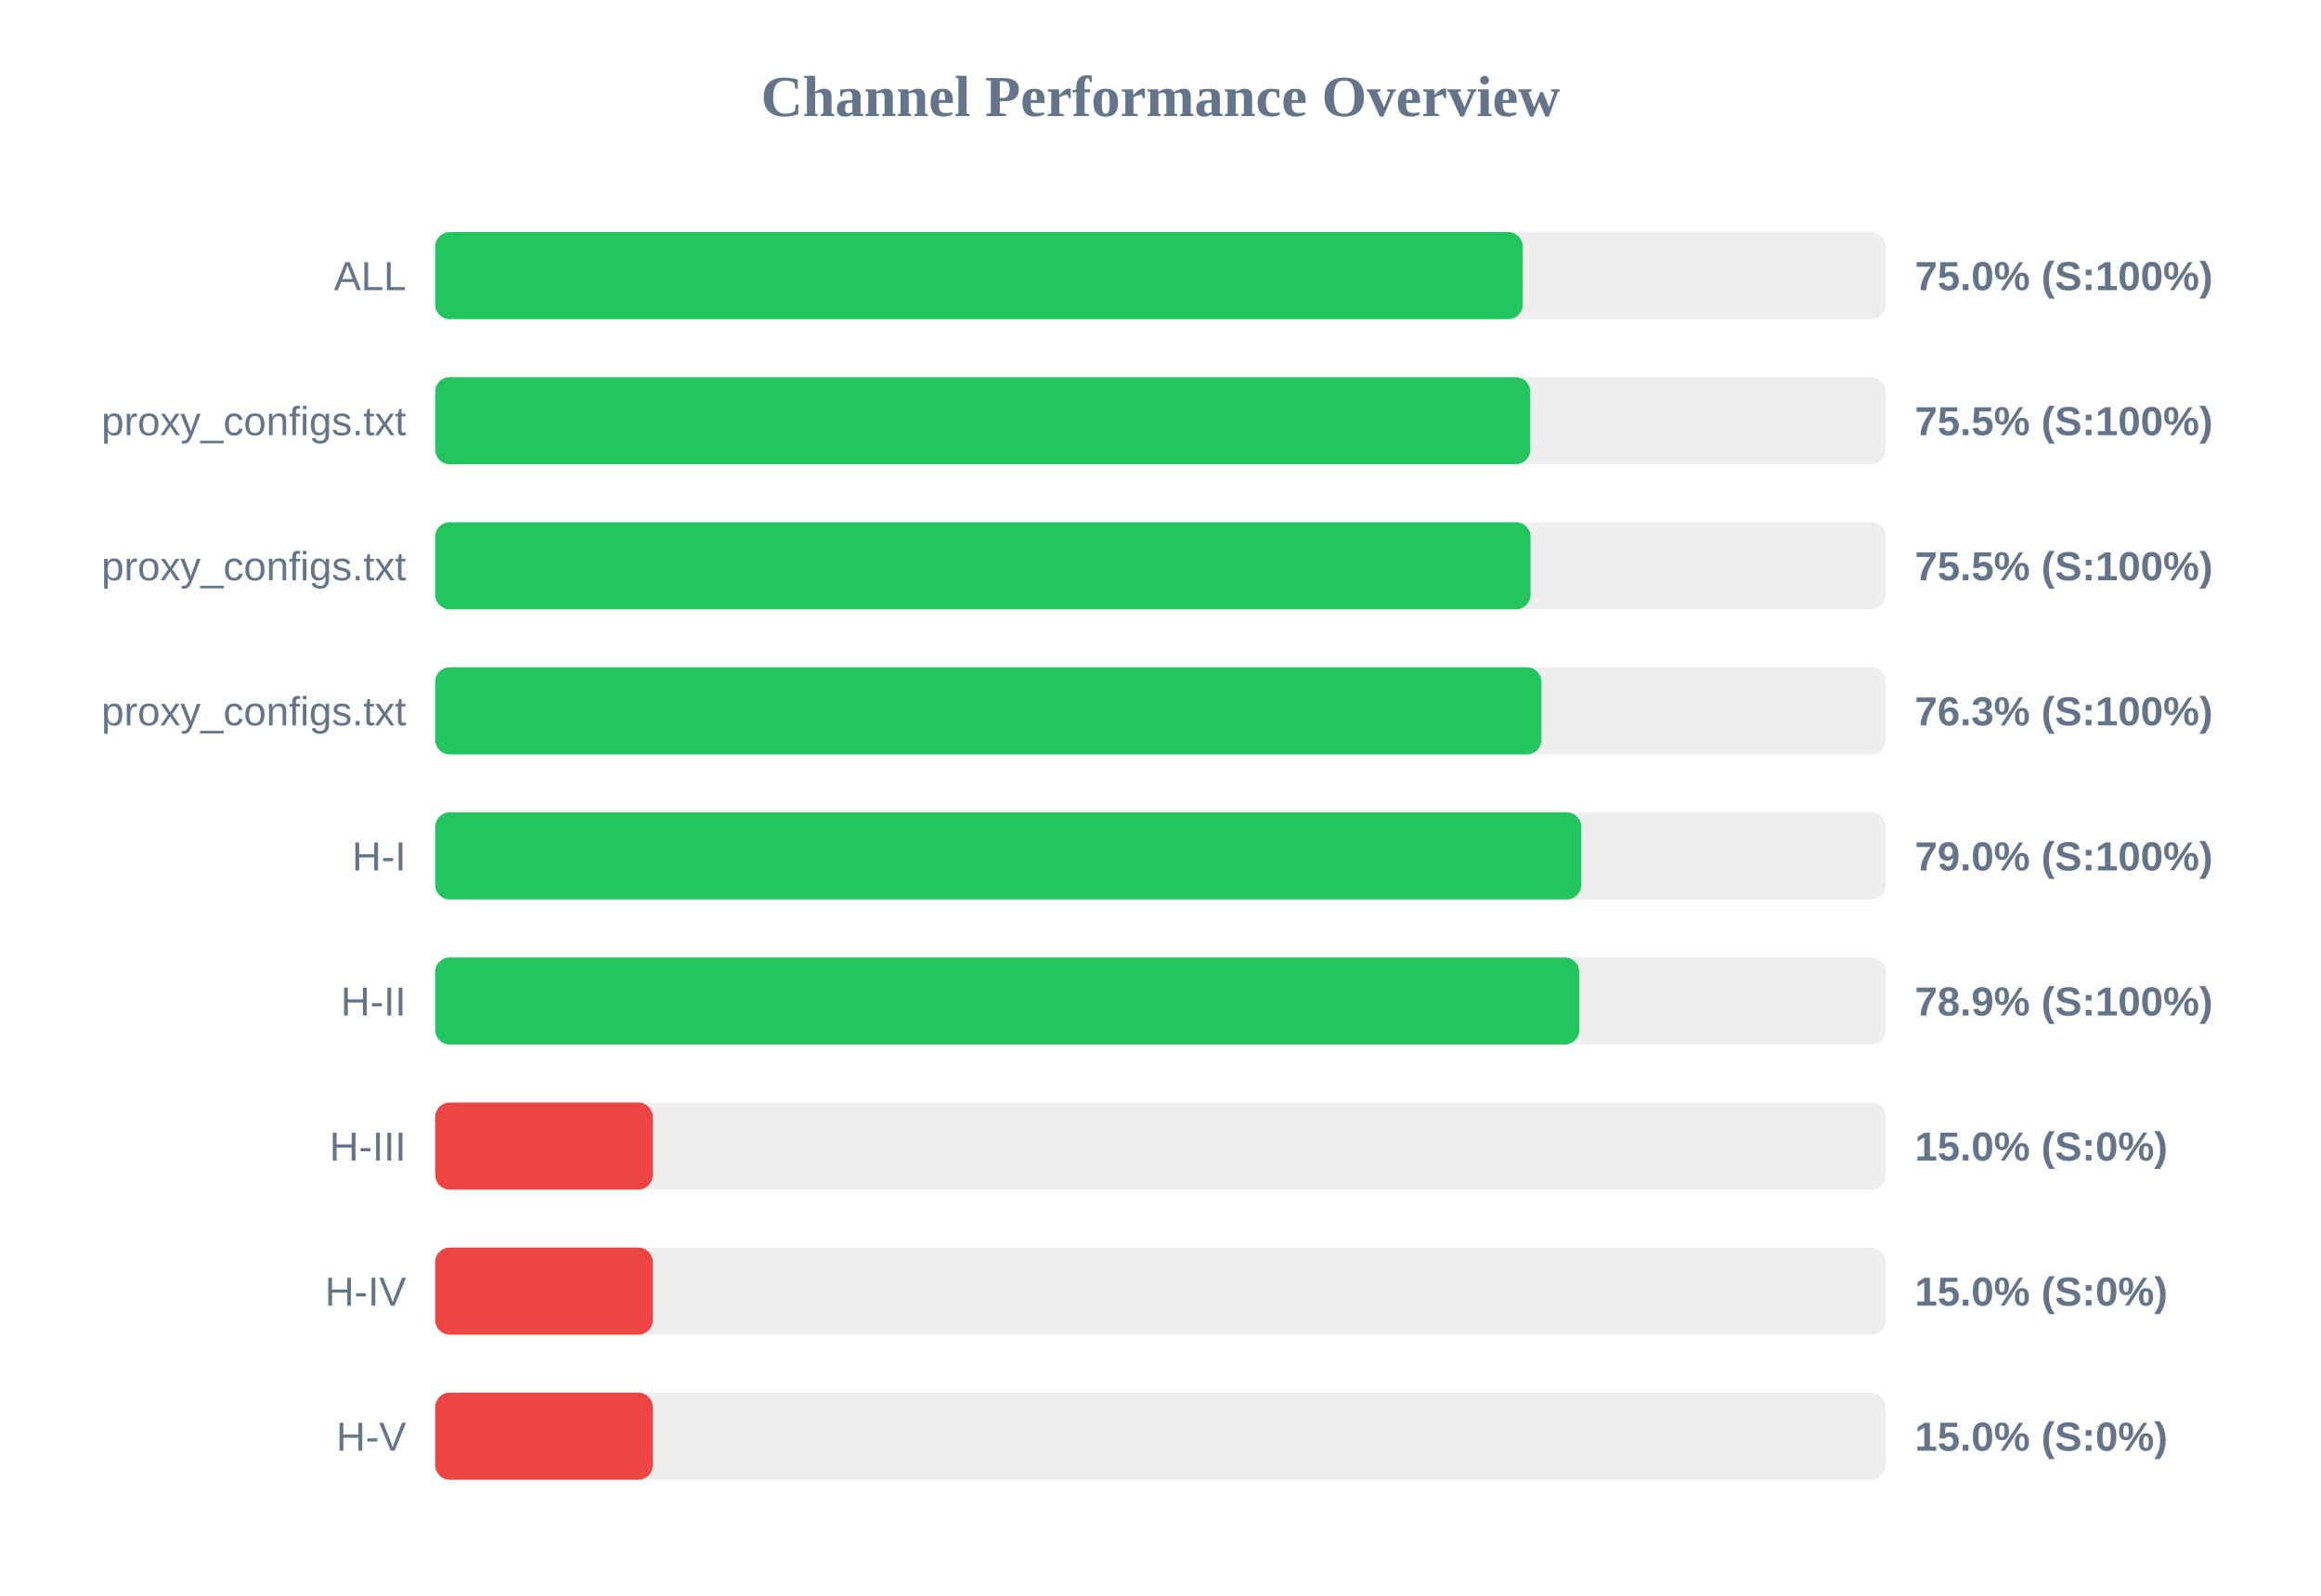
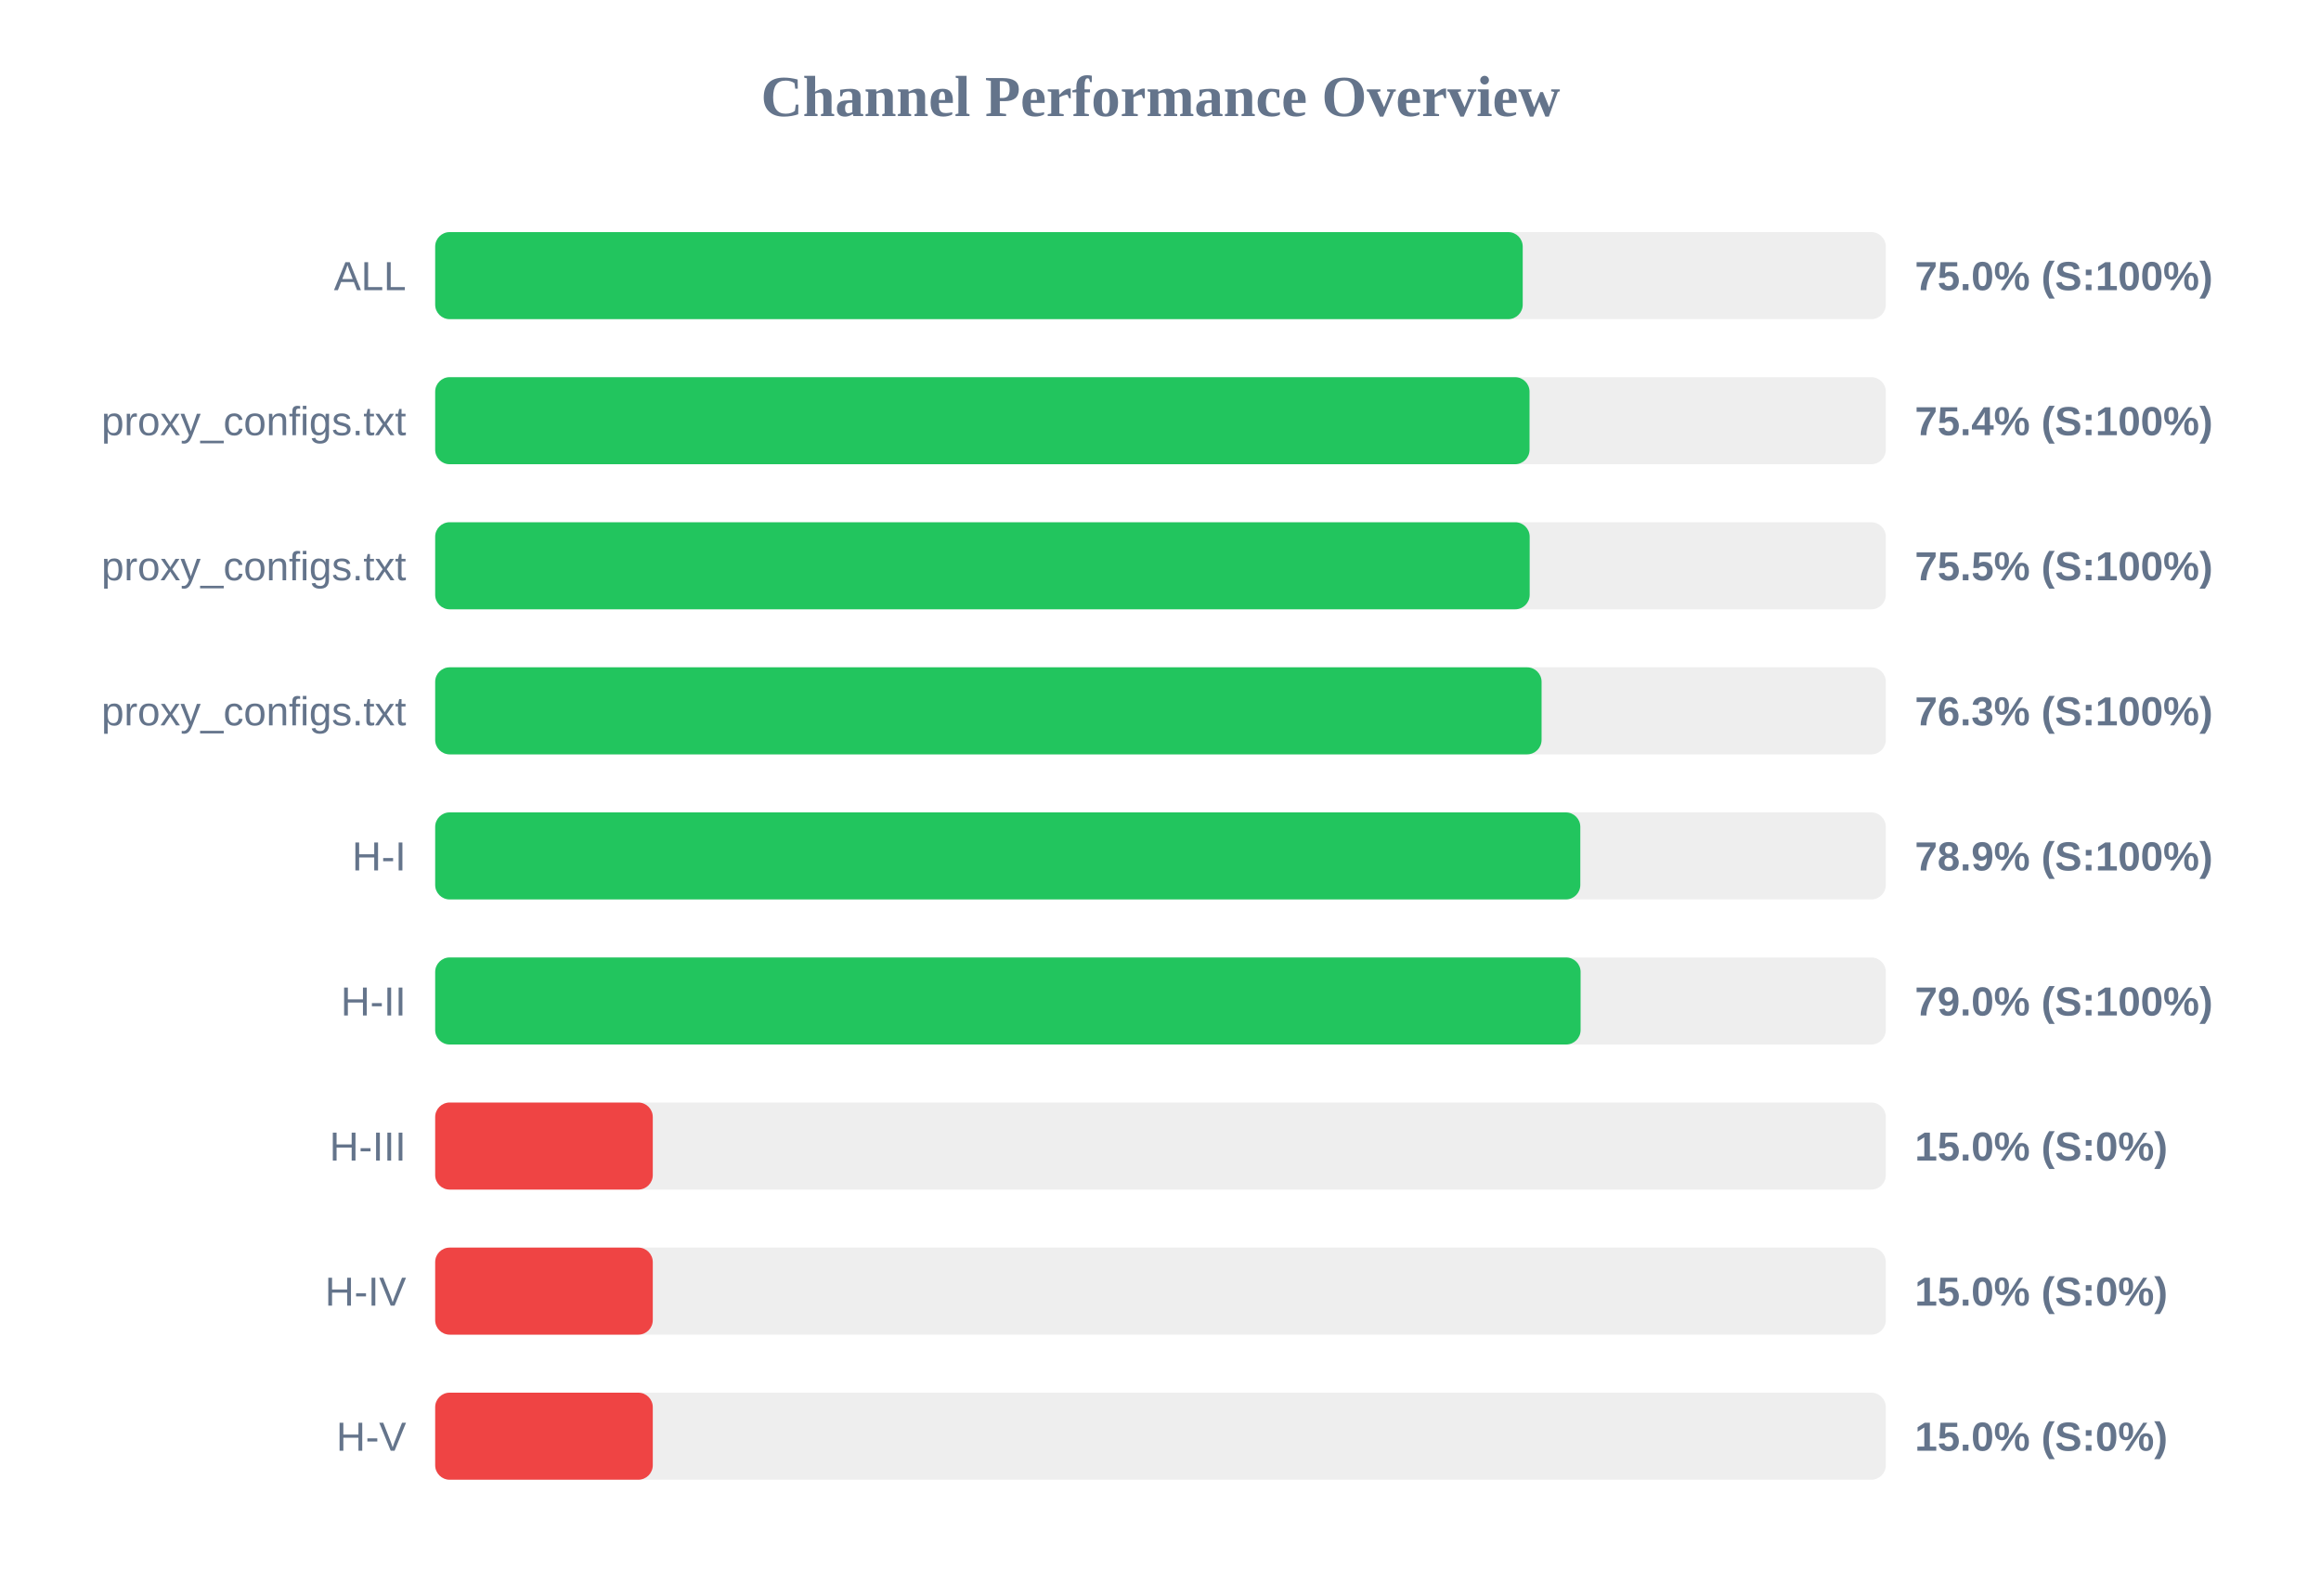
<svg xmlns="http://www.w3.org/2000/svg" width="800" height="550" version="1.1">
  <style>
        .row { font: 14px Arial; fill: #64748b; }
        .score { font: bold 14px Arial; fill: #64748b; }
    </style>
  <text x="400" y="40" text-anchor="middle" font-size="20px" font-weight="bold" fill="#64748b">Channel Performance Overview</text>
  <rect x="150" y="80" width="500" height="30" fill="#eee" rx="5" />
  <rect x="150" y="80" width="374.85" height="30" fill="#22c55e" rx="5" />
  <text x="140" y="100" text-anchor="end" class="row">ALL</text>
  <text x="660" y="100" text-anchor="start" class="score">75.0% (S:100%)</text>
  <rect x="150" y="130" width="500" height="30" fill="#eee" rx="5" />
-   <rect x="150" y="130" width="377.45" height="30" fill="#22c55e" rx="5" />
+   <rect x="150" y="130" width="377.2" height="30" fill="#22c55e" rx="5" />
  <text x="140" y="150" text-anchor="end" class="row">proxy_configs.txt</text>
-   <text x="660" y="150" text-anchor="start" class="score">75.5% (S:100%)</text>
+   <text x="660" y="150" text-anchor="start" class="score">75.4% (S:100%)</text>
  <rect x="150" y="180" width="500" height="30" fill="#eee" rx="5" />
-   <rect x="150" y="180" width="377.55" height="30" fill="#22c55e" rx="5" />
+   <rect x="150" y="180" width="377.25" height="30" fill="#22c55e" rx="5" />
  <text x="140" y="200" text-anchor="end" class="row">proxy_configs.txt</text>
  <text x="660" y="200" text-anchor="start" class="score">75.5% (S:100%)</text>
  <rect x="150" y="230" width="500" height="30" fill="#eee" rx="5" />
-   <rect x="150" y="230" width="381.3" height="30" fill="#22c55e" rx="5" />
+   <rect x="150" y="230" width="381.35" height="30" fill="#22c55e" rx="5" />
  <text x="140" y="250" text-anchor="end" class="row">proxy_configs.txt</text>
  <text x="660" y="250" text-anchor="start" class="score">76.3% (S:100%)</text>
  <rect x="150" y="280" width="500" height="30" fill="#eee" rx="5" />
-   <rect x="150" y="280" width="395.05" height="30" fill="#22c55e" rx="5" />
+   <rect x="150" y="280" width="394.7" height="30" fill="#22c55e" rx="5" />
  <text x="140" y="300" text-anchor="end" class="row">H-I</text>
-   <text x="660" y="300" text-anchor="start" class="score">79.0% (S:100%)</text>
+   <text x="660" y="300" text-anchor="start" class="score">78.9% (S:100%)</text>
  <rect x="150" y="330" width="500" height="30" fill="#eee" rx="5" />
-   <rect x="150" y="330" width="394.35" height="30" fill="#22c55e" rx="5" />
+   <rect x="150" y="330" width="394.8" height="30" fill="#22c55e" rx="5" />
  <text x="140" y="350" text-anchor="end" class="row">H-II</text>
-   <text x="660" y="350" text-anchor="start" class="score">78.9% (S:100%)</text>
+   <text x="660" y="350" text-anchor="start" class="score">79.0% (S:100%)</text>
  <rect x="150" y="380" width="500" height="30" fill="#eee" rx="5" />
  <rect x="150" y="380" width="75.0" height="30" fill="#ef4444" rx="5" />
  <text x="140" y="400" text-anchor="end" class="row">H-III</text>
  <text x="660" y="400" text-anchor="start" class="score">15.0% (S:0%)</text>
  <rect x="150" y="430" width="500" height="30" fill="#eee" rx="5" />
  <rect x="150" y="430" width="75.0" height="30" fill="#ef4444" rx="5" />
  <text x="140" y="450" text-anchor="end" class="row">H-IV</text>
  <text x="660" y="450" text-anchor="start" class="score">15.0% (S:0%)</text>
  <rect x="150" y="480" width="500" height="30" fill="#eee" rx="5" />
  <rect x="150" y="480" width="75.0" height="30" fill="#ef4444" rx="5" />
  <text x="140" y="500" text-anchor="end" class="row">H-V</text>
  <text x="660" y="500" text-anchor="start" class="score">15.0% (S:0%)</text>
</svg>
